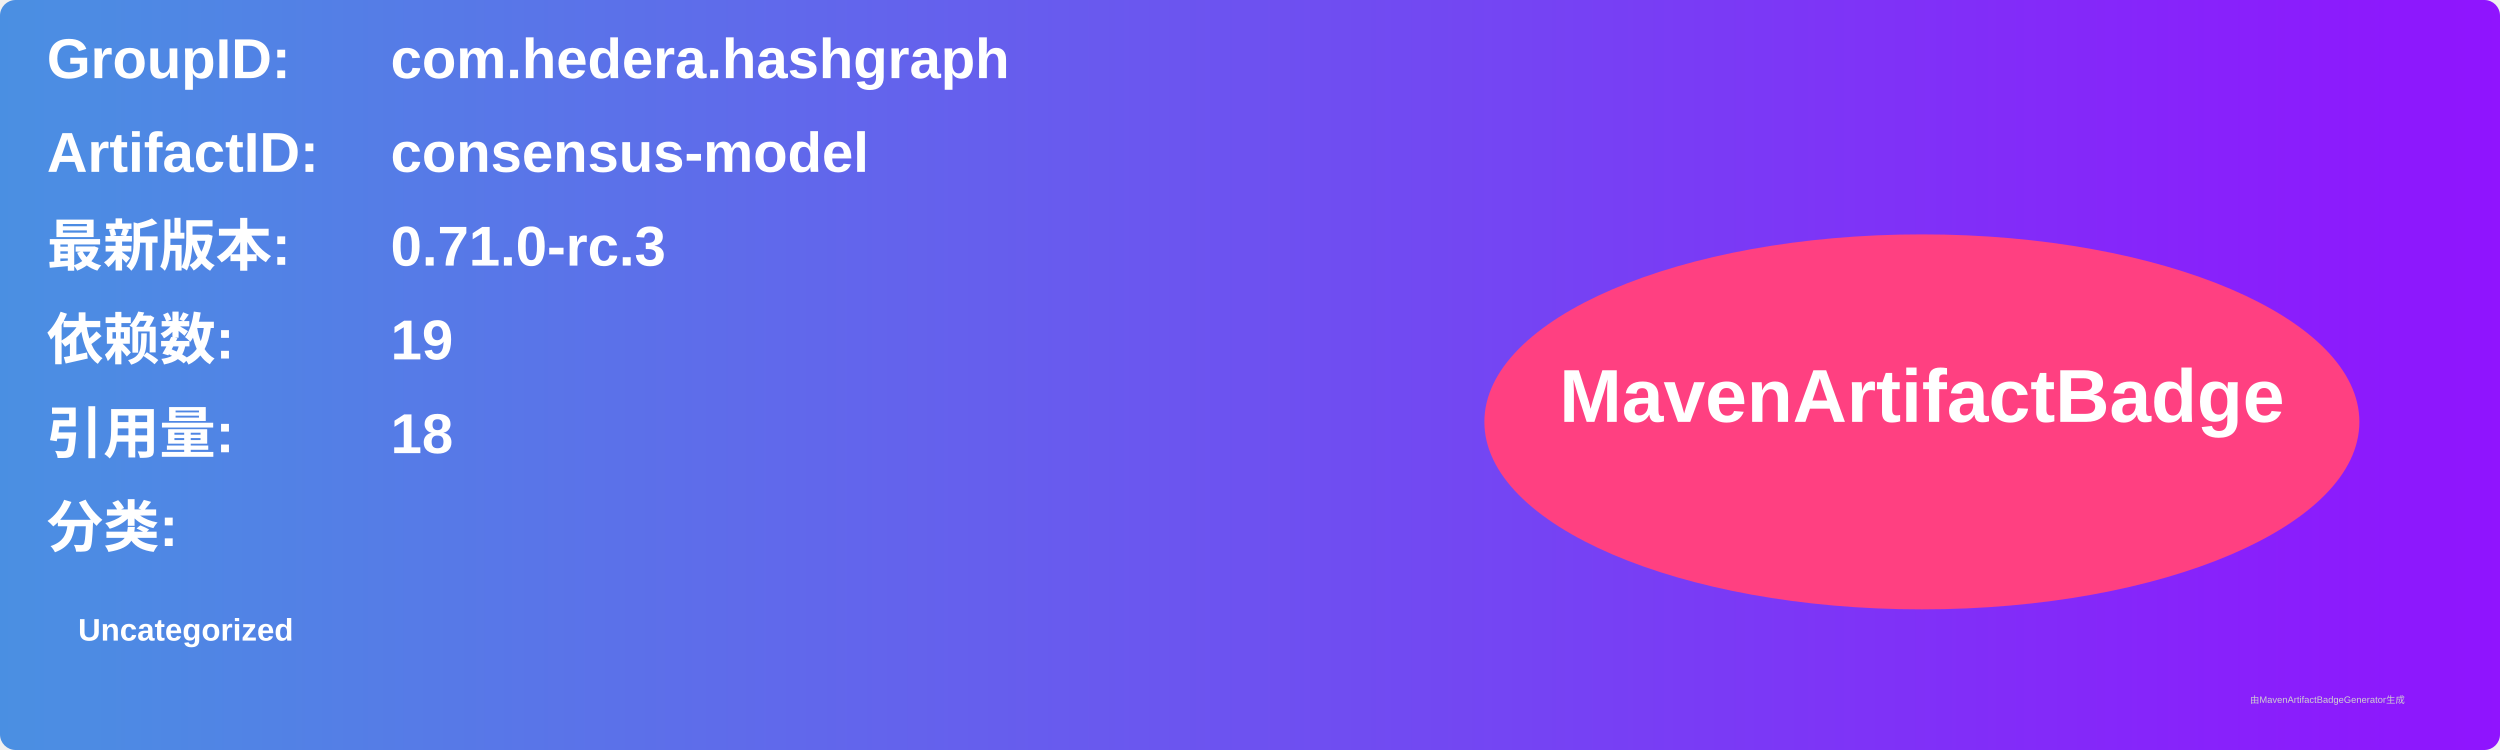
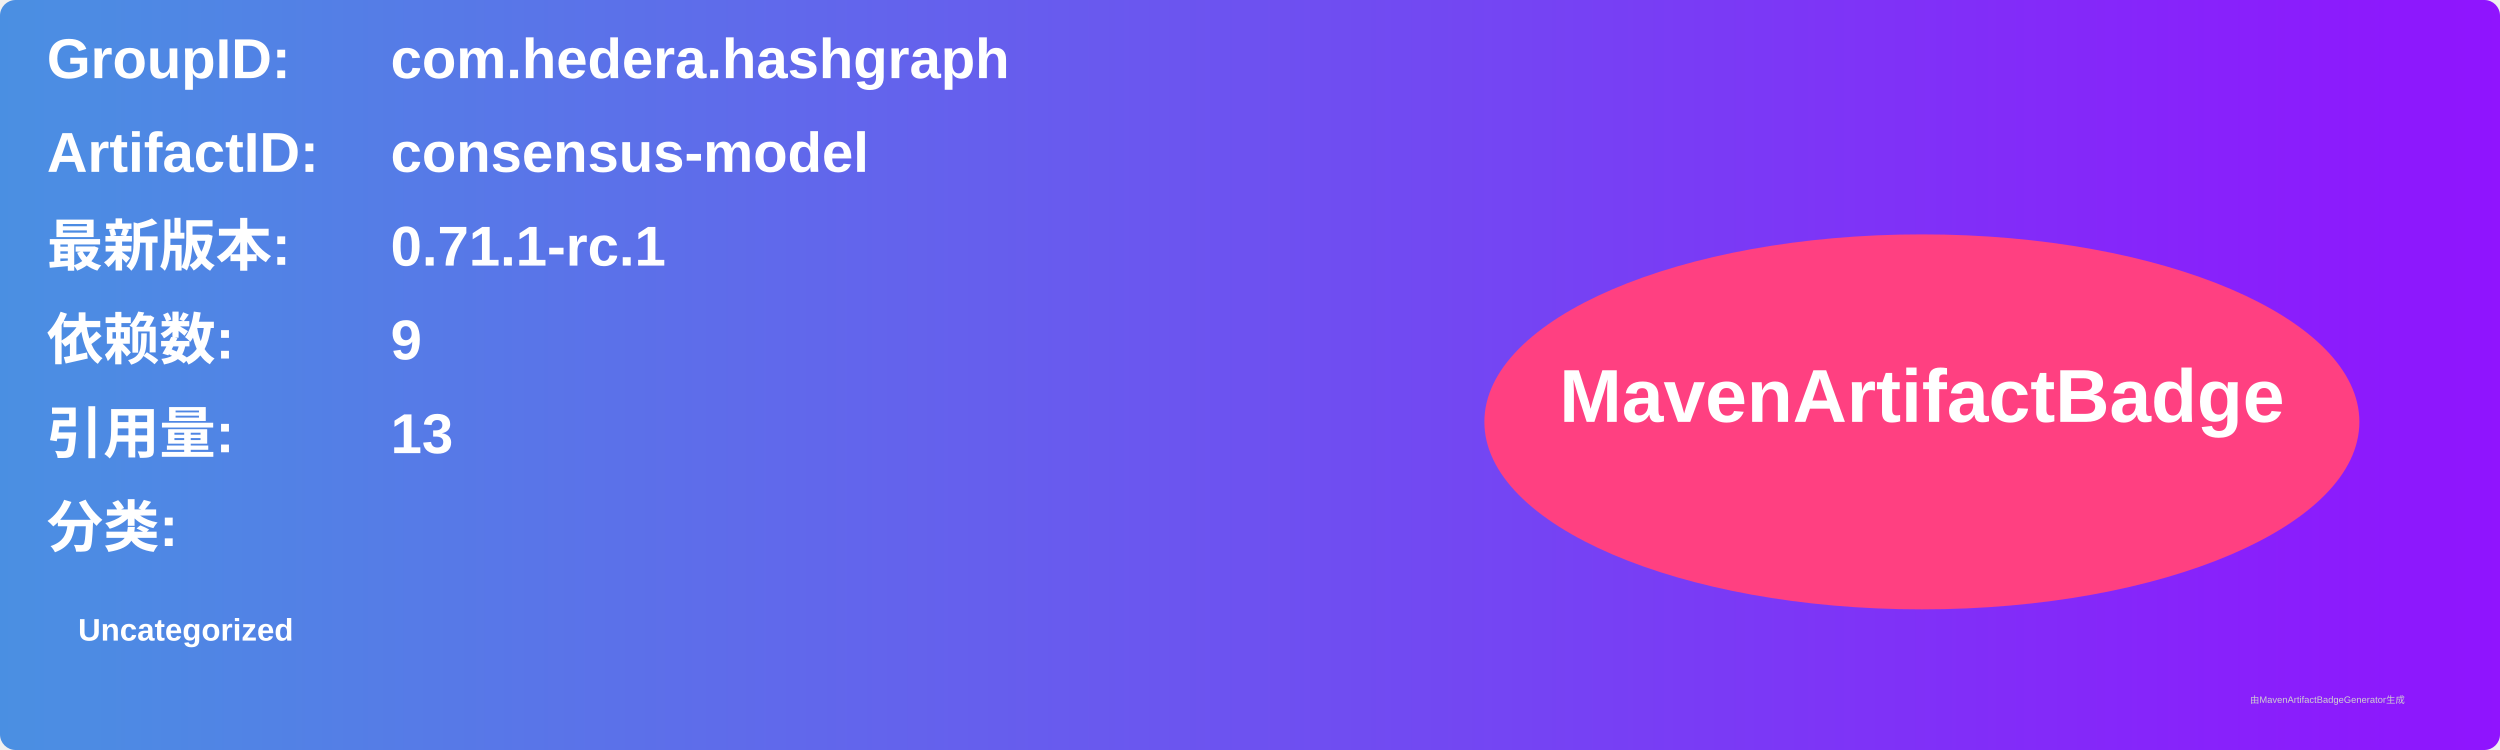
<svg xmlns="http://www.w3.org/2000/svg" width="800" height="240" viewBox="0 0 800 240">
  <linearGradient id="grad" x1="0%" y1="0%" x2="100%" y2="0%">
    <stop offset="0%" stop-color="#4a90e2" />
    <stop offset="100%" stop-color="#9013fe" />
  </linearGradient>
  <rect width="100%" height="100%" rx="5" ry="5" fill="url(#grad)" />
  <g transform="translate(15, 15)">
    <text x="0" y="10" font-family="Arial" font-size="18" fill="white" font-weight="bold" width="260">GroupID:</text>
    <text x="110" y="10" font-family="Arial" font-size="18" fill="white" font-weight="bold" width="460">com.hedera.hashgraph</text>
    <text x="0" y="40" font-family="Arial" font-size="18" fill="white" font-weight="bold" width="260">ArtifactID:</text>
    <text x="110" y="40" font-family="Arial" font-size="18" fill="white" font-weight="bold" width="460">consensus-model</text>
    <text x="0" y="70" font-family="Arial" font-size="18" fill="white" font-weight="bold">最新版本:</text>
    <text x="110" y="70" font-family="Arial" font-size="18" fill="white" font-weight="bold">
-       <tspan font-weight="bold">0.71.0-rc.3</tspan>
+       <tspan font-weight="bold">0.71.1-rc.1</tspan>
    </text>
    <text x="0" y="100" font-family="Arial" font-size="18" fill="white" font-weight="bold">依赖数: </text>
    <text x="110" y="100" font-family="Arial" font-size="18" fill="white">
-       <tspan font-weight="bold">19</tspan>
+       <tspan font-weight="bold">9</tspan>
    </text>
    <text x="0" y="130" font-family="Arial" font-size="18" fill="white" font-weight="bold">引用量: </text>
    <text x="110" y="130" font-family="Arial" font-size="18" fill="white">
-       <tspan font-weight="bold">18</tspan>
+       <tspan font-weight="bold">13</tspan>
    </text>
    <text x="0" y="160" font-family="Arial" font-size="18" fill="white" font-weight="bold">分类:</text>
    <text x="10" y="190" font-family="Arial" font-size="10" fill="white">
      <tspan font-weight="bold">Uncategorized</tspan>
    </text>
    <ellipse cx="600" cy="120" rx="140" ry="60" fill="#ff4081" />
    <text x="600" y="120" text-anchor="middle" font-family="Arial" font-size="24" fill="white" font-weight="bold">MavenArtifactBadge</text>
  </g>
  <text x="720" y="225" font-family="Arial" font-size="3" fill="#d0d0d0">由MavenArtifactBadgeGenerator生成</text>
</svg>
